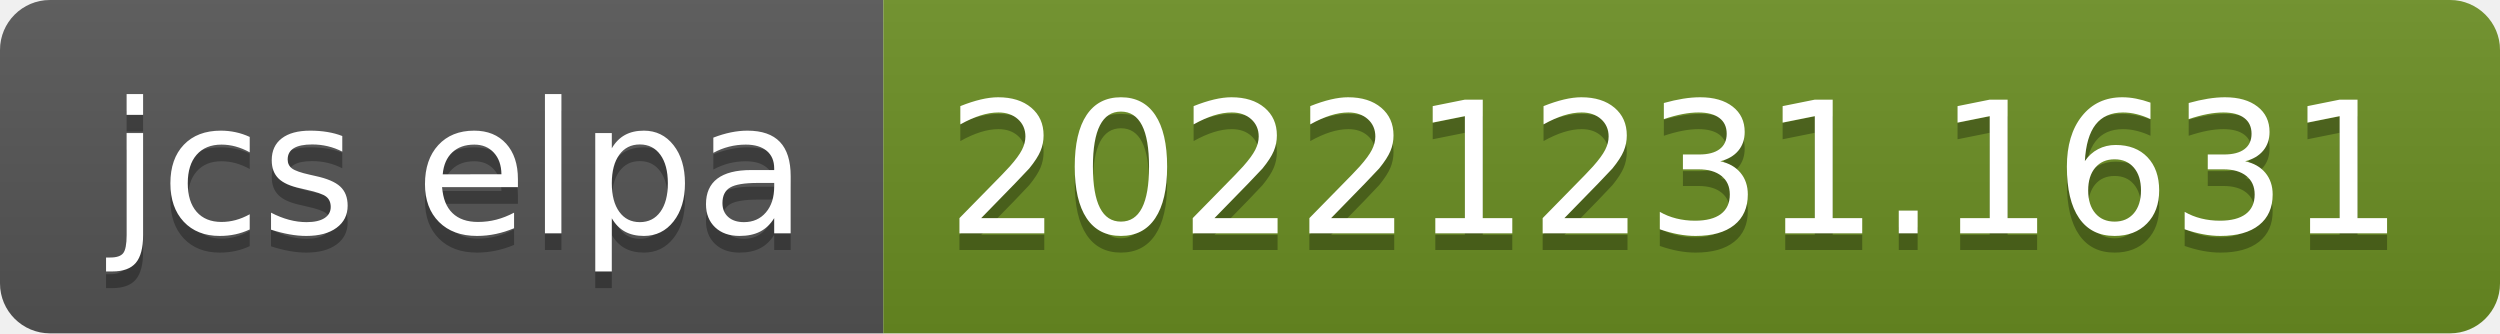
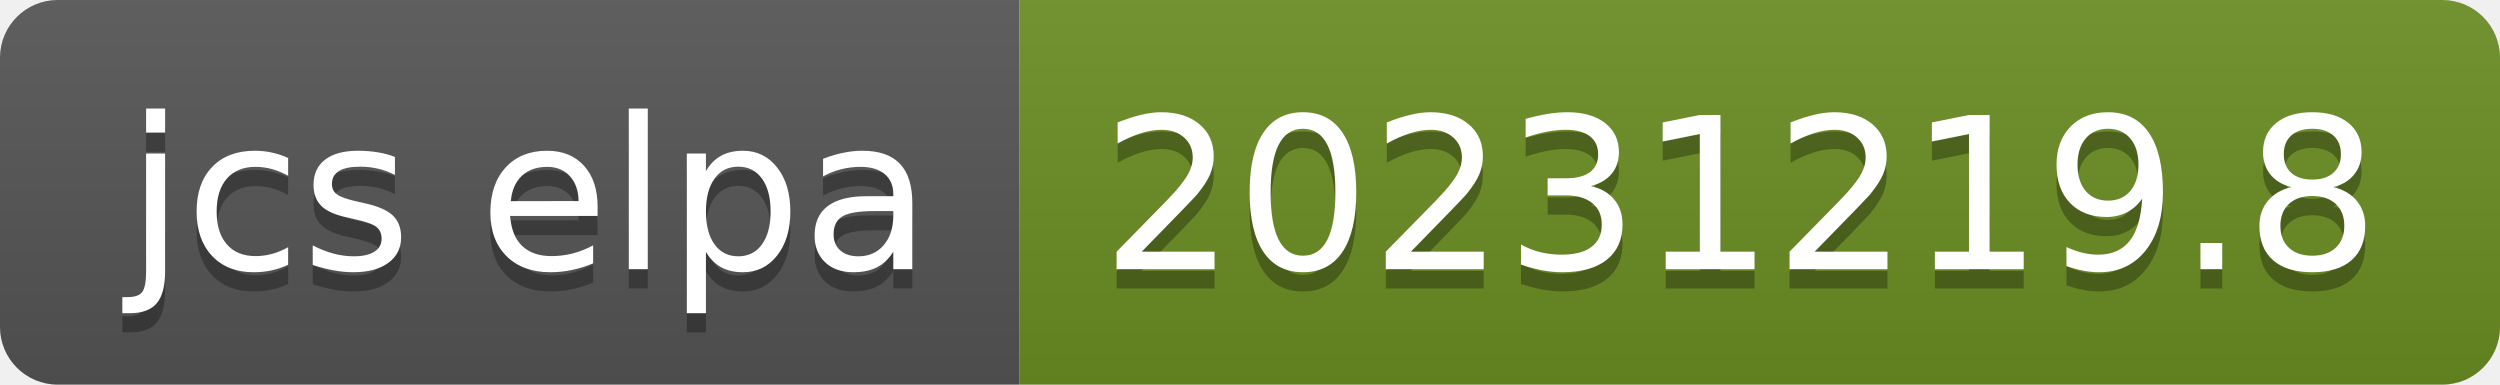
- <svg xmlns="http://www.w3.org/2000/svg" width="150" height="20" role="img" aria-label="jcs elpa: 20221231.1631">
+ <svg xmlns="http://www.w3.org/2000/svg" width="130" height="20" role="img" aria-label="jcs elpa: 20231219.8">
  <linearGradient id="s" x2="0" y2="100%">
    <stop offset="0" stop-color="#bbb" stop-opacity=".1" />
    <stop offset="1" stop-opacity=".1" />
  </linearGradient>
  <clipPath id="r">
-     <rect width="150" height="20" rx="3" fill="#fff" />
+     <rect width="130" height="20" rx="3" fill="#fff" />
  </clipPath>
  <g clip-path="url(#r)">
    <rect width="53" height="20" fill="#555" />
-     <rect x="53" width="97" height="20" fill="#6b8e23" />
-     <rect width="150" height="20" fill="url(#s)" />
+     <rect x="53" width="77" height="20" fill="#6b8e23" />
+     <rect width="130" height="20" fill="url(#s)" />
  </g>
  <g fill="#fff" text-anchor="middle" font-family="Verdana,Geneva,DejaVu Sans,sans-serif" text-rendering="geometricPrecision" font-size="110">
    <text aria-hidden="true" x="275" y="150" fill="#010101" fill-opacity=".3" transform="scale(.1)" textLength="430">jcs elpa</text>
    <text x="275" y="140" transform="scale(.1)" fill="#fff" textLength="430">jcs elpa</text>
-     <text aria-hidden="true" x="1005" y="150" fill="#010101" fill-opacity=".3" transform="scale(.1)" textLength="870">20221231.1631</text>
-     <text x="1005" y="140" transform="scale(.1)" fill="#fff" textLength="870">20221231.1631</text>
+     <text aria-hidden="true" x="905" y="150" fill="#010101" fill-opacity=".3" transform="scale(.1)" textLength="670">20231219.8</text>
+     <text x="905" y="140" transform="scale(.1)" fill="#fff" textLength="670">20231219.8</text>
  </g>
</svg>
